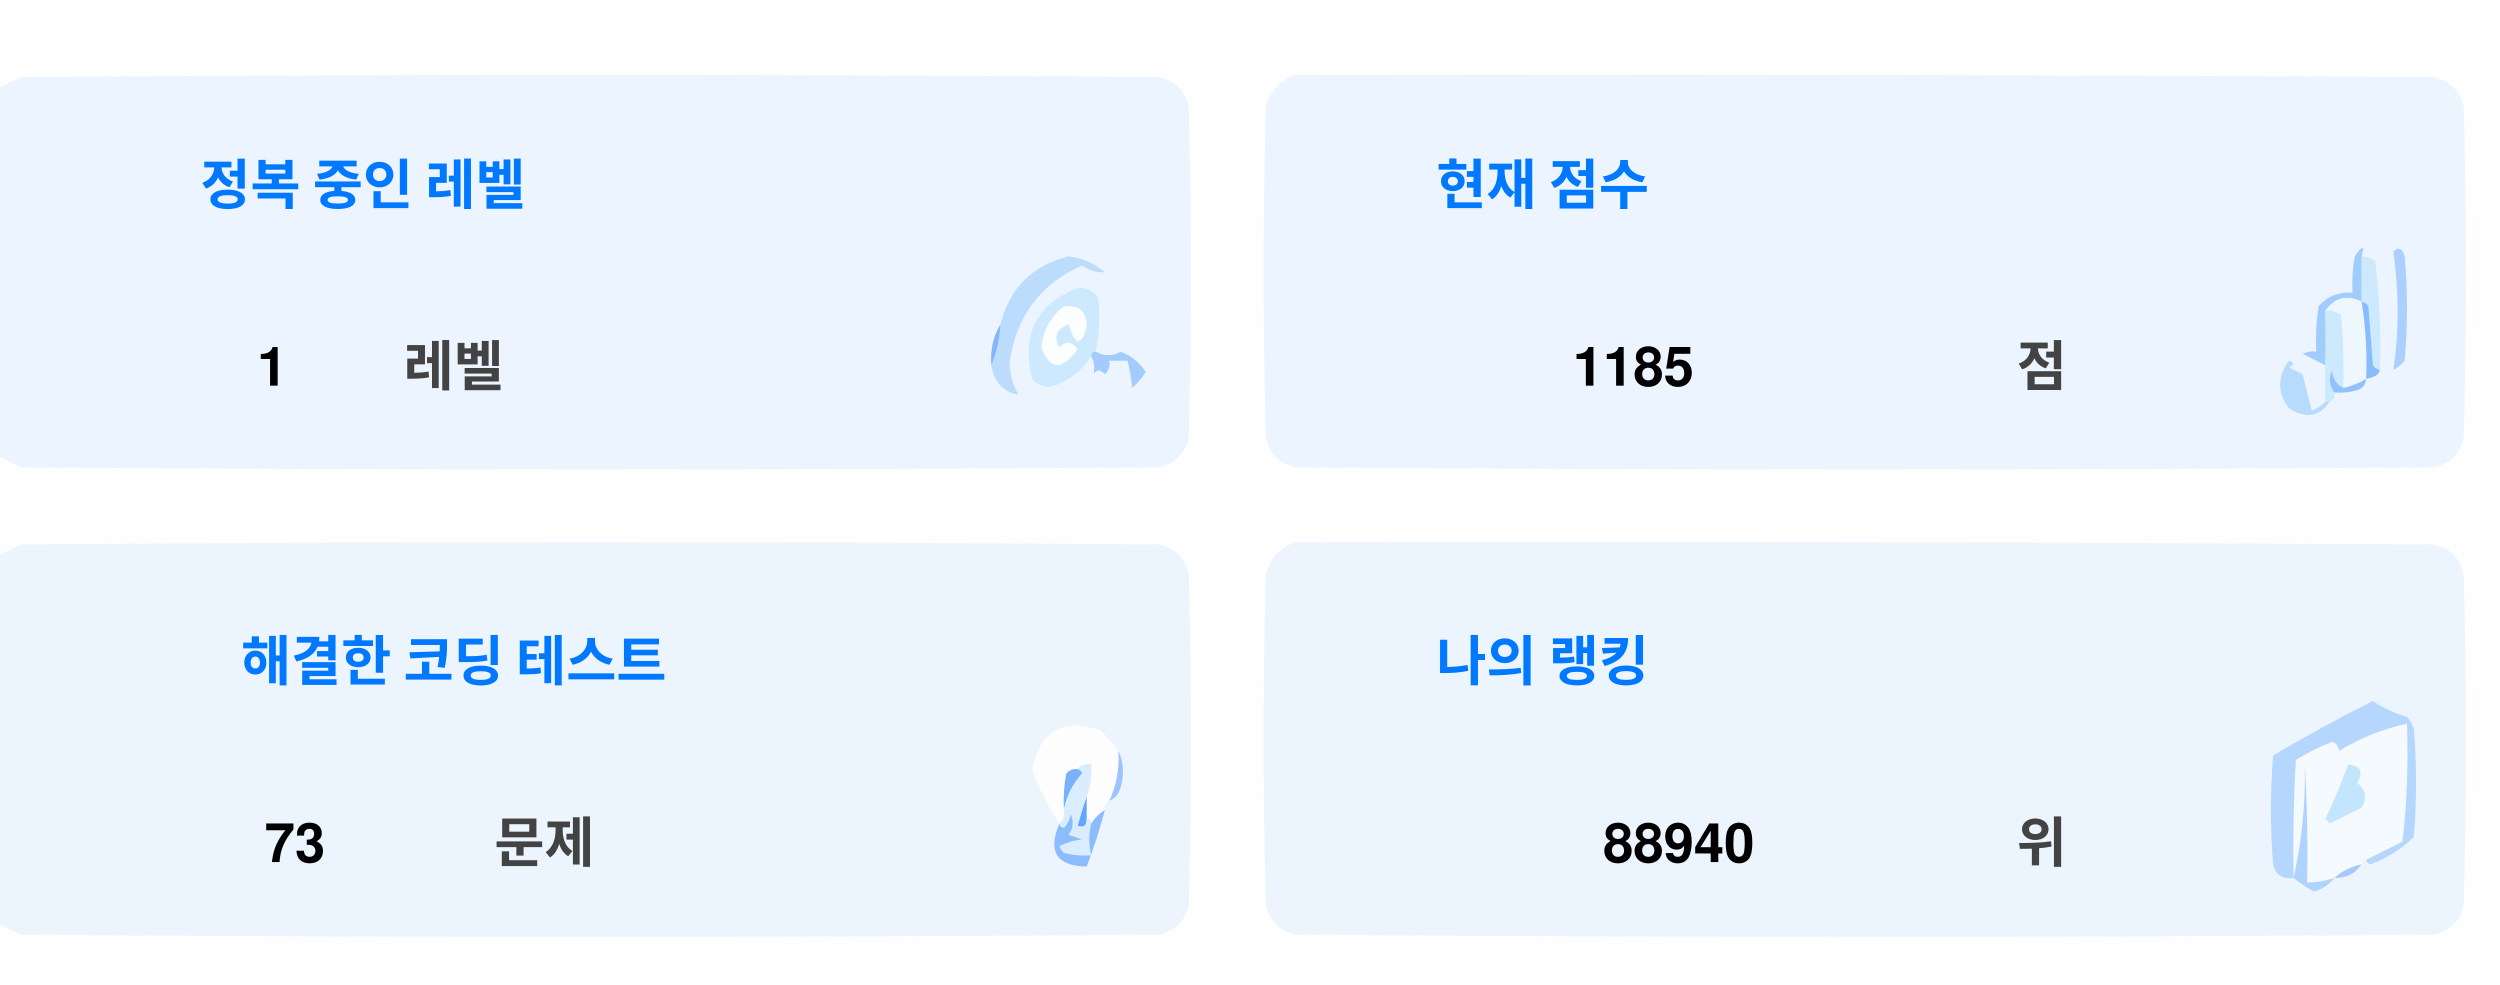
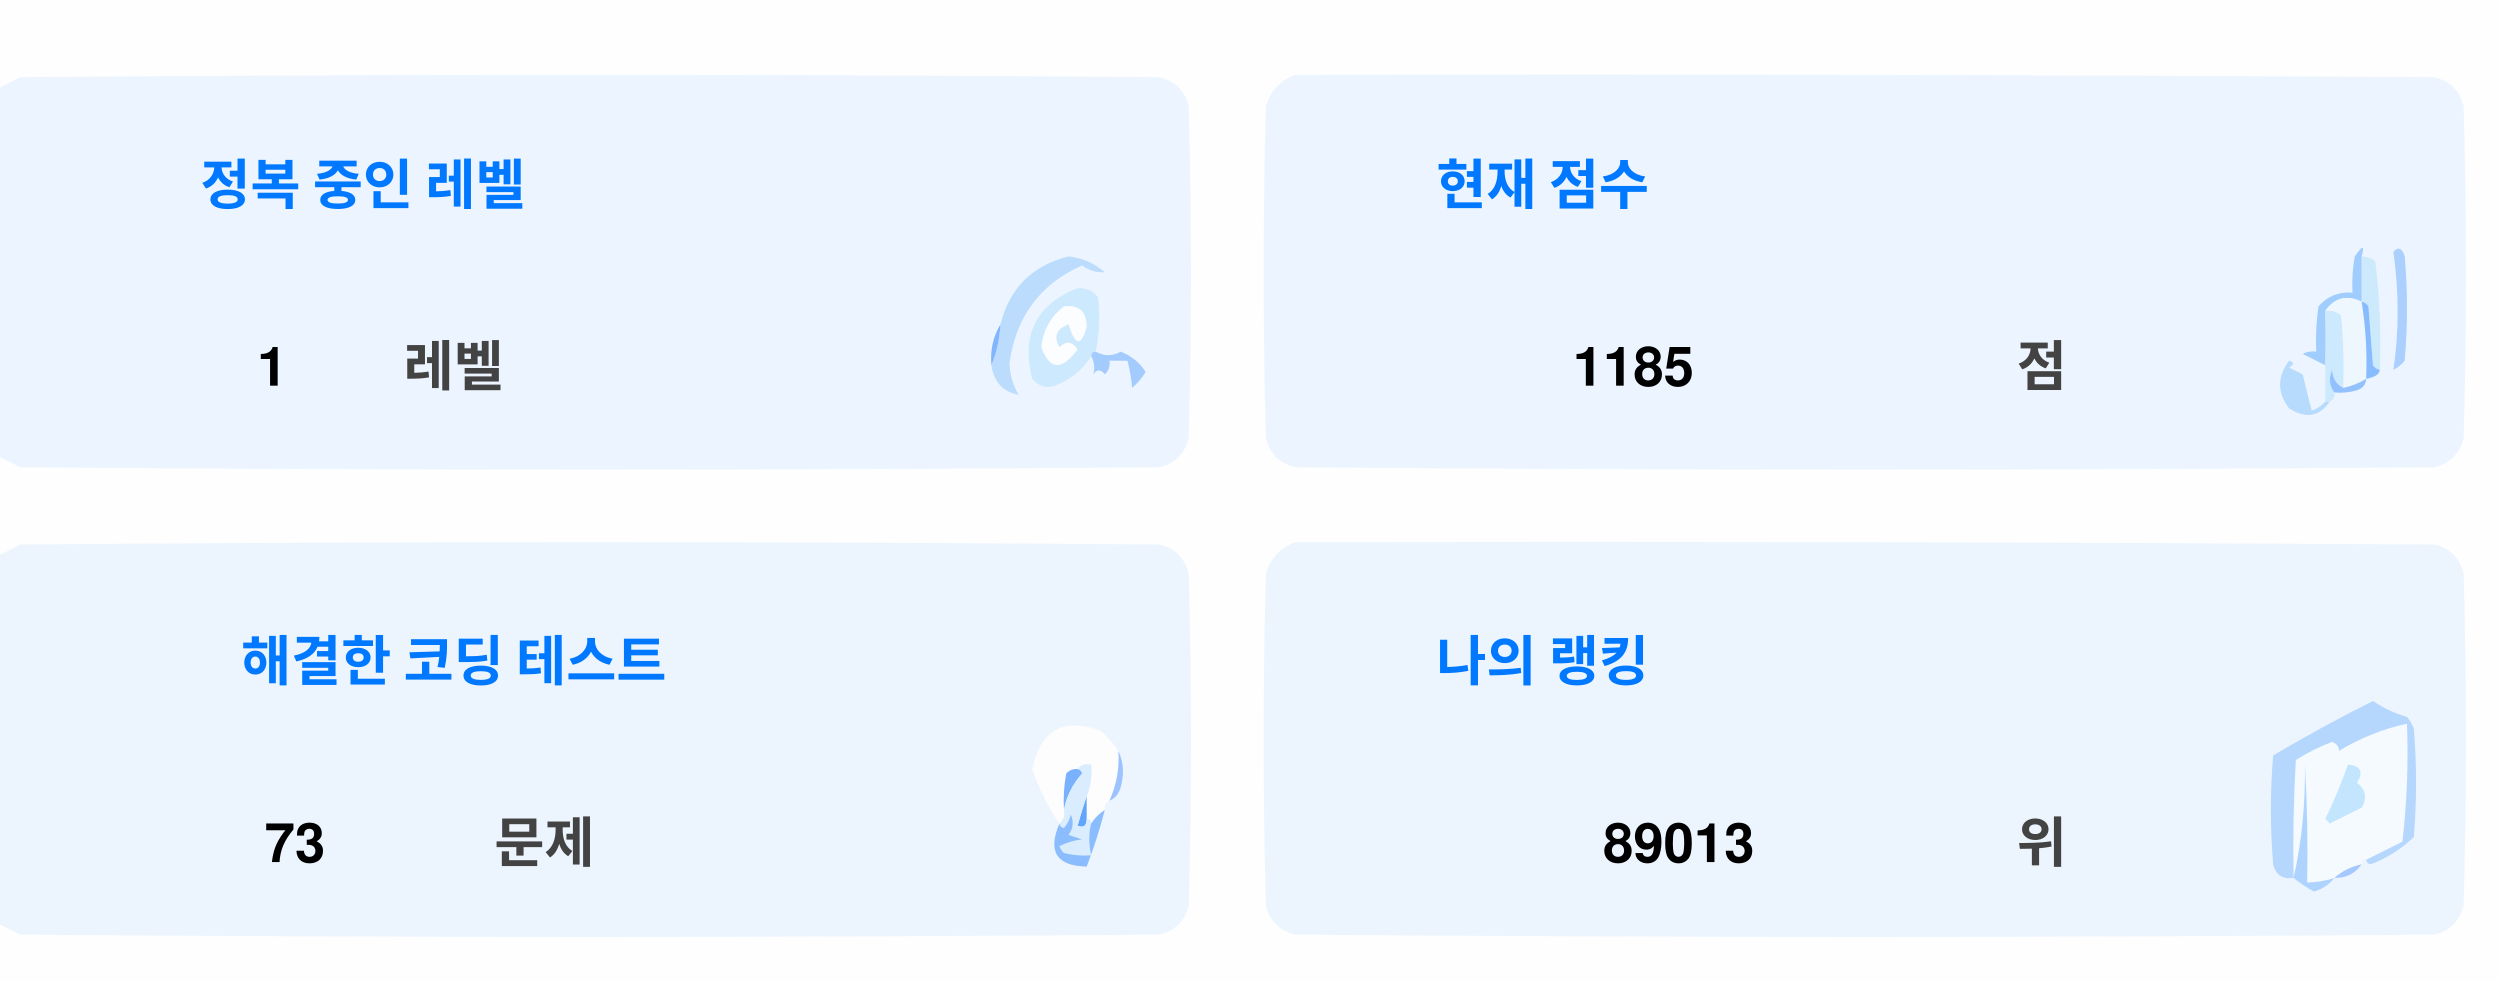
<svg xmlns="http://www.w3.org/2000/svg" version="1.1" width="551px" height="217px" style="shape-rendering:geometricPrecision; text-rendering:geometricPrecision; image-rendering:optimizeQuality; fill-rule:evenodd; clip-rule:evenodd">
  <style>.title {fill: #434343;font-size: 1rem;line-height: 1.5rem;font-weight: bold;font-family: -apple-system, BlinkMacSystemFont, Segoe UI, Helvetica, Arial, sans-serif, Apple Color Emoji, Segoe UI Emoji;}.desc {fill: #434343;font-size: 2.5rem;font-weight: bold;line-height: 1.5rem;font-family: -apple-system, BlinkMacSystemFont, Segoe UI, Helvetica, Arial, sans-serif, Apple Color Emoji, Segoe UI Emoji;}.desc-2 {fill: #434343;font-size: 1rem;font-weight: bold;line-height: 1.5rem;font-family: -apple-system, BlinkMacSystemFont, Segoe UI, Helvetica, Arial, sans-serif, Apple Color Emoji, Segoe UI Emoji;}.text, .desc {animation: twinkling 4s ease-in-out infinite;}@keyframes twinkling {40% { opacity: 1; }50% { opacity: 0.5; }60% { opacity: 1; }70% { opacity: 0.5; }80% { opacity: 1; }}</style>
  <g>
    <path style="opacity:1" fill="#fefefe" d="M -0.5,-0.5 C 183.167,-0.5 366.833,-0.5 550.5,-0.5C 550.5,71.833 550.5,144.167 550.5,216.5C 366.833,216.5 183.167,216.5 -0.5,216.5C -0.5,212.167 -0.5,207.833 -0.5,203.5C 1.14,204.32 2.807,205.153 4.5,206C 88.167,206.667 171.833,206.667 255.5,206C 259,205.167 261.167,203 262,199.5C 262.667,175.167 262.667,150.833 262,126.5C 261.167,123 259,120.833 255.5,120C 171.833,119.333 88.167,119.333 4.5,120C 2.807,120.847 1.14,121.68 -0.5,122.5C -0.5,115.167 -0.5,107.833 -0.5,100.5C 1.14,101.32 2.807,102.153 4.5,103C 88.167,103.667 171.833,103.667 255.5,103C 259,102.167 261.167,100 262,96.5C 262.667,72.167 262.667,47.833 262,23.5C 261.167,20 259,17.833 255.5,17C 171.833,16.333 88.167,16.333 4.5,17C 2.807,17.847 1.14,18.68 -0.5,19.5C -0.5,12.833 -0.5,6.167 -0.5,-0.5 Z" />
  </g>
  <g>
    <path style="opacity:1" fill="#ecf5ff" d="M -0.5,100.5 C -0.5,73.5 -0.5,46.5 -0.5,19.5C 1.14,18.68 2.807,17.847 4.5,17C 88.167,16.333 171.833,16.333 255.5,17C 259,17.833 261.167,20 262,23.5C 262.667,47.833 262.667,72.167 262,96.5C 261.167,100 259,102.167 255.5,103C 171.833,103.667 88.167,103.667 4.5,103C 2.807,102.153 1.14,101.32 -0.5,100.5 Z" />
  </g>
  <g>
    <path style="opacity:1" fill="#ecf5ff" d="M 285.5,16.5 C 369.167,16.333 452.834,16.5 536.5,17C 540,17.833 542.167,20 543,23.5C 543.667,47.833 543.667,72.167 543,96.5C 542.167,100 540,102.167 536.5,103C 452.833,103.667 369.167,103.667 285.5,103C 282,102.167 279.833,100 279,96.5C 278.333,72.167 278.333,47.833 279,23.5C 280.018,19.985 282.185,17.652 285.5,16.5 Z" />
  </g>
  <g>
    <path style="opacity:1" fill="#cdeafd" d="M 520.5,56.5 C 521.583,56.539 522.583,56.873 523.5,57.5C 524.498,65.472 524.831,73.472 524.5,81.5C 523.883,81.389 523.383,81.056 523,80.5C 522.667,76.167 522.333,71.833 522,67.5C 521.617,66.944 521.117,66.611 520.5,66.5C 520.5,63.167 520.5,59.833 520.5,56.5 Z" />
  </g>
  <g>
    <path style="opacity:1" fill="#abcfff" d="M 527.5,55.5 C 528.566,54.308 529.399,54.641 530,56.5C 530.667,64.167 530.667,71.833 530,79.5C 529.311,80.357 528.478,81.023 527.5,81.5C 528.758,73.08 528.758,64.414 527.5,55.5 Z" />
  </g>
  <g>
    <path style="opacity:1" fill="#bbdcfd" d="M 218.5,80.5 C 219.657,77.727 220.324,74.727 220.5,71.5C 222.49,63.51 227.49,58.51 235.5,56.5C 238.528,56.847 241.194,58.014 243.5,60C 241.744,60.141 240.078,59.641 238.5,58.5C 229.247,62.607 223.914,69.773 222.5,80C 222.565,82.526 223.232,84.859 224.5,87C 221.07,86.397 219.07,84.231 218.5,80.5 Z" />
  </g>
  <g>
    <path style="opacity:1" fill="#cde9fd" d="M 241.5,77.5 C 240.833,77.5 240.5,77.833 240.5,78.5C 238.628,81.529 235.961,83.695 232.5,85C 230.536,85.624 228.869,85.124 227.5,83.5C 225.021,73.791 228.354,67.124 237.5,63.5C 239.374,63.39 240.874,64.056 242,65.5C 242.497,69.524 242.331,73.524 241.5,77.5 Z" />
  </g>
  <g>
    <path style="opacity:1" fill="#fcfdfe" d="M 234.5,67.5 C 237.826,67.162 239.493,68.662 239.5,72C 238.334,76.434 237,76.267 235.5,71.5C 232.832,72.515 232.166,74.182 233.5,76.5C 235.017,75.089 236.351,75.256 237.5,77C 234.006,81.771 231.34,81.605 229.5,76.5C 229.904,72.771 231.571,69.771 234.5,67.5 Z" />
  </g>
  <g>
    <path style="opacity:1" fill="#a1ccfe" d="M 520.5,56.5 C 520.5,59.833 520.5,63.167 520.5,66.5C 517.238,64.922 514.572,65.589 512.5,68.5C 512.617,72.81 512.617,76.81 512.5,80.5C 510.86,79.68 509.193,78.847 507.5,78C 508.448,77.517 509.448,77.35 510.5,77.5C 510.335,74.15 510.502,70.817 511,67.5C 512.995,65.253 515.495,64.253 518.5,64.5C 518.336,61.813 518.503,59.146 519,56.5C 520.731,53.969 521.231,53.969 520.5,56.5 Z" />
  </g>
  <g>
    <path style="opacity:1" fill="#cde9fd" d="M 512.5,68.5 C 513.822,68.33 514.989,68.663 516,69.5C 516.499,74.823 516.666,80.156 516.5,85.5C 514.955,84.77 514.122,83.437 514,81.5C 513.22,83.387 513.387,85.054 514.5,86.5C 514.672,87.492 514.338,88.158 513.5,88.5C 513.167,88.5 512.833,88.5 512.5,88.5C 512.5,85.833 512.5,83.167 512.5,80.5C 512.617,76.81 512.617,72.81 512.5,68.5 Z" />
  </g>
  <g>
    <path style="opacity:1" fill="#eef6fe" d="M 520.5,66.5 C 521.407,72.106 521.74,77.773 521.5,83.5C 519.95,84.441 518.284,85.108 516.5,85.5C 516.666,80.156 516.499,74.823 516,69.5C 514.989,68.663 513.822,68.33 512.5,68.5C 514.572,65.589 517.238,64.922 520.5,66.5 Z" />
  </g>
  <g>
    <path style="opacity:1" fill="#88bcff" d="M 520.5,66.5 C 521.117,66.611 521.617,66.944 522,67.5C 522.333,71.833 522.667,76.167 523,80.5C 523.383,81.056 523.883,81.389 524.5,81.5C 524.445,82.469 523.445,83.136 521.5,83.5C 521.74,77.773 521.407,72.106 520.5,66.5 Z" />
  </g>
  <g>
    <path style="opacity:1" fill="#82b5fe" d="M 220.5,71.5 C 220.324,74.727 219.657,77.727 218.5,80.5C 218.215,77.171 218.882,74.171 220.5,71.5 Z" />
  </g>
  <g>
    <path style="opacity:1" fill="#a3cbfe" d="M 240.5,78.5 C 240.5,77.833 240.833,77.5 241.5,77.5C 243.391,78.536 245.224,78.536 247,77.5C 249.391,78.429 251.225,79.929 252.5,82C 251.681,83.319 250.681,84.486 249.5,85.5C 249.409,83.777 249.075,81.777 248.5,79.5C 247.167,79.5 245.833,79.5 244.5,79.5C 244.719,80.675 244.386,81.675 243.5,82.5C 242.575,81.359 241.741,81.359 241,82.5C 241.331,80.981 241.164,79.648 240.5,78.5 Z" />
  </g>
  <g>
    <path style="opacity:1" fill="#b7dbfd" d="M 512.5,88.5 C 512.833,88.5 513.167,88.5 513.5,88.5C 511.199,91.857 508.199,92.357 504.5,90C 501.872,86.535 501.872,83.035 504.5,79.5C 505.696,79.846 505.696,80.346 504.5,81C 505.5,81.5 506.5,82 507.5,82.5C 508.167,85.167 508.833,87.833 509.5,90.5C 510.739,90.058 511.739,89.391 512.5,88.5 Z" />
  </g>
  <g>
    <path style="opacity:1" fill="#92c1fe" d="M 516.5,85.5 C 518.284,85.108 519.95,84.441 521.5,83.5C 521.423,84.75 520.756,85.583 519.5,86C 517.866,86.493 516.199,86.66 514.5,86.5C 513.387,85.054 513.22,83.387 514,81.5C 514.122,83.437 514.955,84.77 516.5,85.5 Z" />
  </g>
  <g>
    <path style="opacity:1" fill="#ecf5fe" d="M -0.5,203.5 C -0.5,176.5 -0.5,149.5 -0.5,122.5C 1.14,121.68 2.807,120.847 4.5,120C 88.167,119.333 171.833,119.333 255.5,120C 259,120.833 261.167,123 262,126.5C 262.667,150.833 262.667,175.167 262,199.5C 261.167,203 259,205.167 255.5,206C 171.833,206.667 88.167,206.667 4.5,206C 2.807,205.153 1.14,204.32 -0.5,203.5 Z" />
  </g>
  <g>
    <path style="opacity:1" fill="#ecf5fe" d="M 285.5,119.5 C 369.167,119.333 452.834,119.5 536.5,120C 540,120.833 542.167,123 543,126.5C 543.667,150.833 543.667,175.167 543,199.5C 542.167,203 540,205.167 536.5,206C 452.833,206.667 369.167,206.667 285.5,206C 282,205.167 279.833,203 279,199.5C 278.333,175.167 278.333,150.833 279,126.5C 280.018,122.985 282.185,120.652 285.5,119.5 Z" />
  </g>
  <g>
    <path style="opacity:1" fill="#fdfdfe" d="M 246.5,165.5 C 246.758,169.367 246.092,173.034 244.5,176.5C 243.662,176.842 243.328,177.508 243.5,178.5C 242.272,179.306 241.272,180.306 240.5,181.5C 240.5,180.833 240.167,180.5 239.5,180.5C 239.5,178.833 239.5,177.167 239.5,175.5C 240.369,173.283 240.702,170.95 240.5,168.5C 239.209,168.263 238.209,168.596 237.5,169.5C 236.504,169.414 235.671,169.748 235,170.5C 234.503,173.146 234.336,175.813 234.5,178.5C 234.737,179.791 234.404,180.791 233.5,181.5C 230.986,177.806 228.986,173.806 227.5,169.5C 229.309,160.957 234.309,158.124 242.5,161C 244.07,162.397 245.404,163.897 246.5,165.5 Z" />
  </g>
  <g>
    <path style="opacity:1" fill="#f5faff" d="M 521.5,189.5 C 520.833,189.5 520.5,189.833 520.5,190.5C 518.181,190.992 516.181,191.992 514.5,193.5C 512.565,194.15 510.565,194.483 508.5,194.5C 508.666,185.827 508.5,177.16 508,168.5C 508.141,177.227 507.308,185.56 505.5,193.5C 505.334,184.827 505.5,176.16 506,167.5C 508.527,165.903 511.194,164.57 514,163.5C 515.011,163.892 515.511,164.559 515.5,165.5C 520.21,162.641 525.21,160.641 530.5,159.5C 530.831,168.192 530.498,176.859 529.5,185.5C 526.807,186.847 524.14,188.18 521.5,189.5 Z" />
  </g>
  <g>
    <path style="opacity:1" fill="#b6d7fd" d="M 521.5,189.5 C 524.14,188.18 526.807,186.847 529.5,185.5C 530.498,176.859 530.831,168.192 530.5,159.5C 525.21,160.641 520.21,162.641 515.5,165.5C 515.511,164.559 515.011,163.892 514,163.5C 511.194,164.57 508.527,165.903 506,167.5C 505.5,176.16 505.334,184.827 505.5,193.5C 503.089,193.863 501.589,192.863 501,190.5C 500.333,182.5 500.333,174.5 501,166.5C 508.173,162.246 515.507,158.246 523,154.5C 525.304,156.068 527.804,157.235 530.5,158C 531.126,158.75 531.626,159.584 532,160.5C 532.667,168.5 532.667,176.5 532,184.5C 529.292,187.111 526.125,189.111 522.5,190.5C 521.893,190.376 521.56,190.043 521.5,189.5 Z" />
  </g>
  <g>
    <path style="opacity:1" fill="#c3e5fe" d="M 517.5,168.5 C 520.317,168.801 520.984,170.134 519.5,172.5C 521.439,174.122 521.772,175.956 520.5,178C 518.167,179.167 515.833,180.333 513.5,181.5C 513.167,181.167 512.833,180.833 512.5,180.5C 514.414,176.515 516.081,172.515 517.5,168.5 Z" />
  </g>
  <g>
    <path style="opacity:1" fill="#7ab1fc" d="M 237.5,169.5 C 238.043,169.56 238.376,169.893 238.5,170.5C 236.395,172.836 235.062,175.503 234.5,178.5C 234.336,175.813 234.503,173.146 235,170.5C 235.671,169.748 236.504,169.414 237.5,169.5 Z" />
  </g>
  <g>
    <path style="opacity:1" fill="#afd3ff" d="M 514.5,193.5 C 513.378,194.947 511.878,195.947 510,196.5C 508.348,195.601 506.848,194.601 505.5,193.5C 507.308,185.56 508.141,177.227 508,168.5C 508.5,177.16 508.666,185.827 508.5,194.5C 510.565,194.483 512.565,194.15 514.5,193.5 Z" />
  </g>
  <g>
    <path style="opacity:1" fill="#9cc3fd" d="M 246.5,165.5 C 247.634,167.966 247.801,170.633 247,173.5C 246.623,174.942 245.79,175.942 244.5,176.5C 246.092,173.034 246.758,169.367 246.5,165.5 Z" />
  </g>
  <g>
    <path style="opacity:1" fill="#62a6fc" d="M 239.5,175.5 C 239.5,177.167 239.5,178.833 239.5,180.5C 239.483,182.028 238.816,182.528 237.5,182C 238.117,179.723 238.784,177.556 239.5,175.5 Z" />
  </g>
  <g>
    <path style="opacity:1" fill="#daedfe" d="M 237.5,169.5 C 238.209,168.596 239.209,168.263 240.5,168.5C 240.702,170.95 240.369,173.283 239.5,175.5C 238.784,177.556 238.117,179.723 237.5,182C 238.816,182.528 239.483,182.028 239.5,180.5C 240.167,180.5 240.5,180.833 240.5,181.5C 239.918,183.669 239.918,186.002 240.5,188.5C 238.473,188.662 236.473,188.495 234.5,188C 234.043,187.586 233.709,187.086 233.5,186.5C 235.078,185.702 236.744,185.202 238.5,185C 237.5,184.667 236.5,184.333 235.5,184C 236.554,182.612 236.72,181.112 236,179.5C 235.751,180.624 235.251,181.624 234.5,182.5C 233.893,182.376 233.56,182.043 233.5,181.5C 234.404,180.791 234.737,179.791 234.5,178.5C 235.062,175.503 236.395,172.836 238.5,170.5C 238.376,169.893 238.043,169.56 237.5,169.5 Z" />
  </g>
  <g>
    <path style="opacity:1" fill="#8bbcfd" d="M 243.5,178.5 C 242.395,182.803 241.062,186.969 239.5,191C 232.857,190.847 230.857,187.68 233.5,181.5C 233.56,182.043 233.893,182.376 234.5,182.5C 235.251,181.624 235.751,180.624 236,179.5C 236.72,181.112 236.554,182.612 235.5,184C 236.5,184.333 237.5,184.667 238.5,185C 236.744,185.202 235.078,185.702 233.5,186.5C 233.709,187.086 234.043,187.586 234.5,188C 236.473,188.495 238.473,188.662 240.5,188.5C 239.918,186.002 239.918,183.669 240.5,181.5C 241.272,180.306 242.272,179.306 243.5,178.5 Z" />
  </g>
  <g>
    <path style="opacity:1" fill="#a4c8ff" d="M 520.5,190.5 C 519.089,192.539 517.089,193.539 514.5,193.5C 516.181,191.992 518.181,190.992 520.5,190.5 Z" />
  </g>
  <text text-anchor="middle" x="80" y="45" class="title" style="fill:#0078ff;" stroke="#none" stroke-width="1">정복 중인 레벨</text>
  <text text-anchor="middle" x="60" y="85" class="desc" style="fill:#000000;" stroke="#none" stroke-width="1">1</text>
  <text text-anchor="middle" x="100" y="85" class="desc-2" style="fill:#434343;" stroke="#none" stroke-width="1">레벨</text>
  <text text-anchor="middle" x="340" y="45" class="title" style="fill:#0078ff;" stroke="#none" stroke-width="1">현재 점수</text>
  <text text-anchor="middle" x="360" y="85" class="desc" style="fill:#000000;" stroke="#none" stroke-width="1">1185</text>
  <text text-anchor="middle" x="450" y="85" class="desc-2" style="fill:#434343;" stroke="#none" stroke-width="1">점</text>
  <text text-anchor="middle" x="100" y="150" class="title" style="fill:#0078ff;" stroke="#none" stroke-width="1">해결한 코딩 테스트</text>
  <text text-anchor="middle" x="65" y="190" class="desc" style="fill:#000000;" stroke="#none" stroke-width="1">73</text>
  <text text-anchor="middle" x="120" y="190" class="desc-2" style="fill:#434343;" stroke="#none" stroke-width="1">문제</text>
  <text text-anchor="middle" x="340" y="150" class="title" style="fill:#0078ff;" stroke="#none" stroke-width="1">나의 랭킹</text>
-   <text text-anchor="middle" x="370" y="190" class="desc" style="fill:#000000;" stroke="#none" stroke-width="1">88940</text>
+   <text text-anchor="middle" x="370" y="190" class="desc" style="fill:#000000;" stroke="#none" stroke-width="1">89013</text>
  <text text-anchor="middle" x="450" y="190" class="desc-2" style="fill:#434343;" stroke="#none" stroke-width="1">위</text>
</svg>
